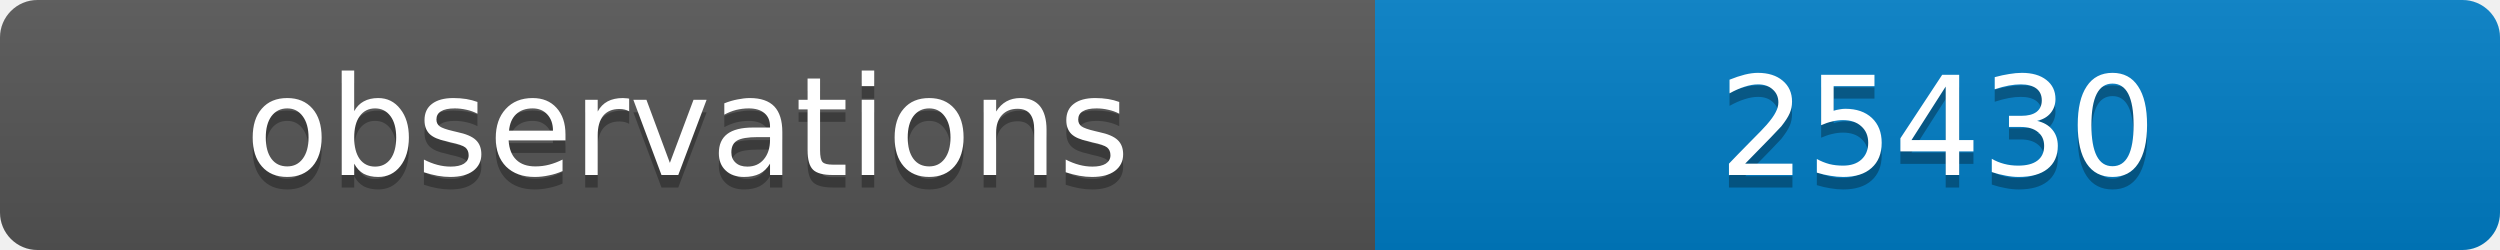
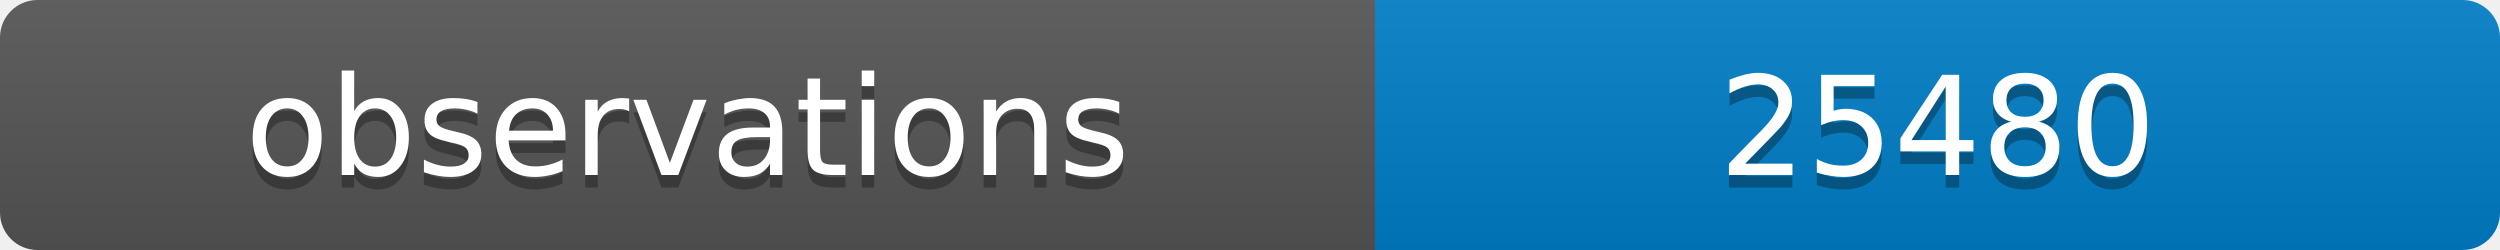
<svg xmlns="http://www.w3.org/2000/svg" width="200" height="20">
  <linearGradient id="b" x2="0" y2="100%">
    <stop offset="0" stop-color="#bbb" stop-opacity=".1" />
    <stop offset="1" stop-opacity=".1" />
  </linearGradient>
  <clipPath id="a">
    <rect width="200" height="20" rx="3" fill="#fff" />
  </clipPath>
  <g clip-path="url(#a)">
    <path fill="#555" d="M0 0h110v20H0z" />
    <path fill="#007ec6" d="M110 0h90v20H110z" />
    <path fill="url(#b)" d="M0 0h200v20H0z" />
  </g>
  <g fill="#fff" text-anchor="middle" font-family="DejaVu Sans,Verdana,Geneva,sans-serif" font-size="11">
    <text x="55" y="15" fill="#010101" fill-opacity=".3">observations</text>
    <text x="55" y="14">observations</text>
-     <text x="155" y="15" fill="#010101" fill-opacity=".3">25430</text>
-     <text x="155" y="14">25430</text>
+     <text x="155" y="15" fill="#010101" fill-opacity=".3">25480</text>
+     <text x="155" y="14">25480</text>
  </g>
</svg>
